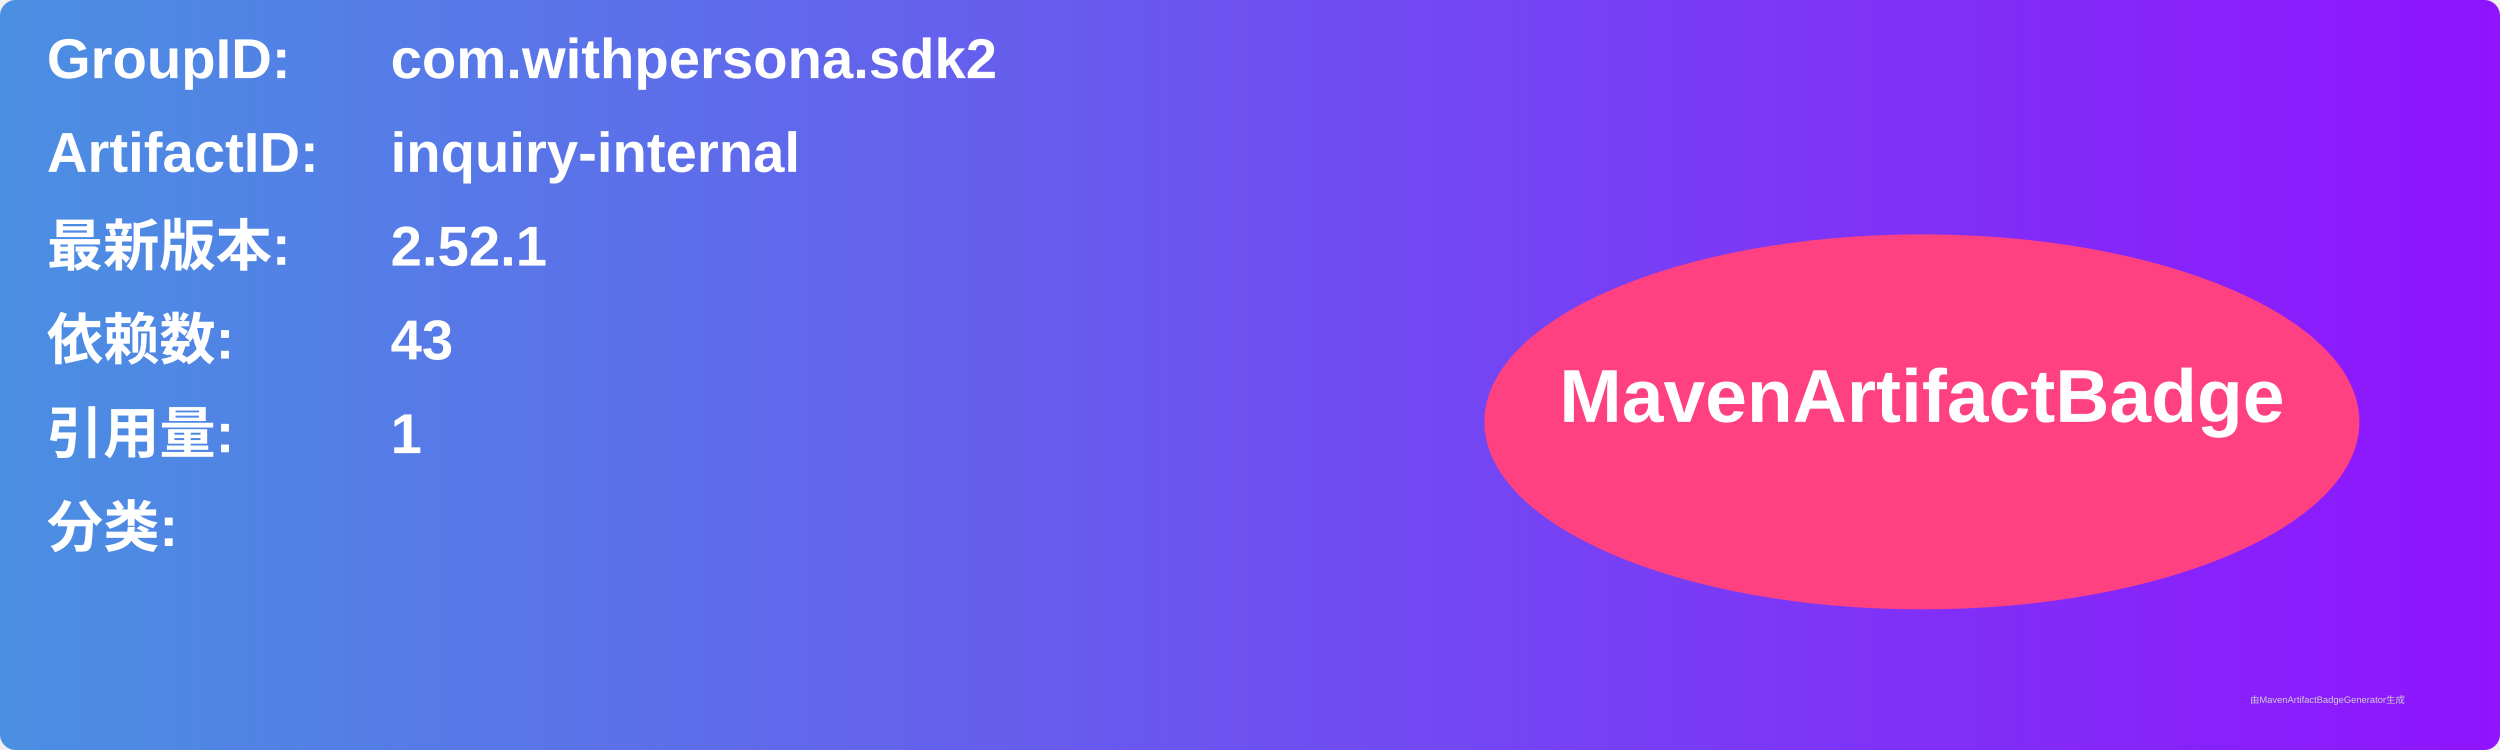
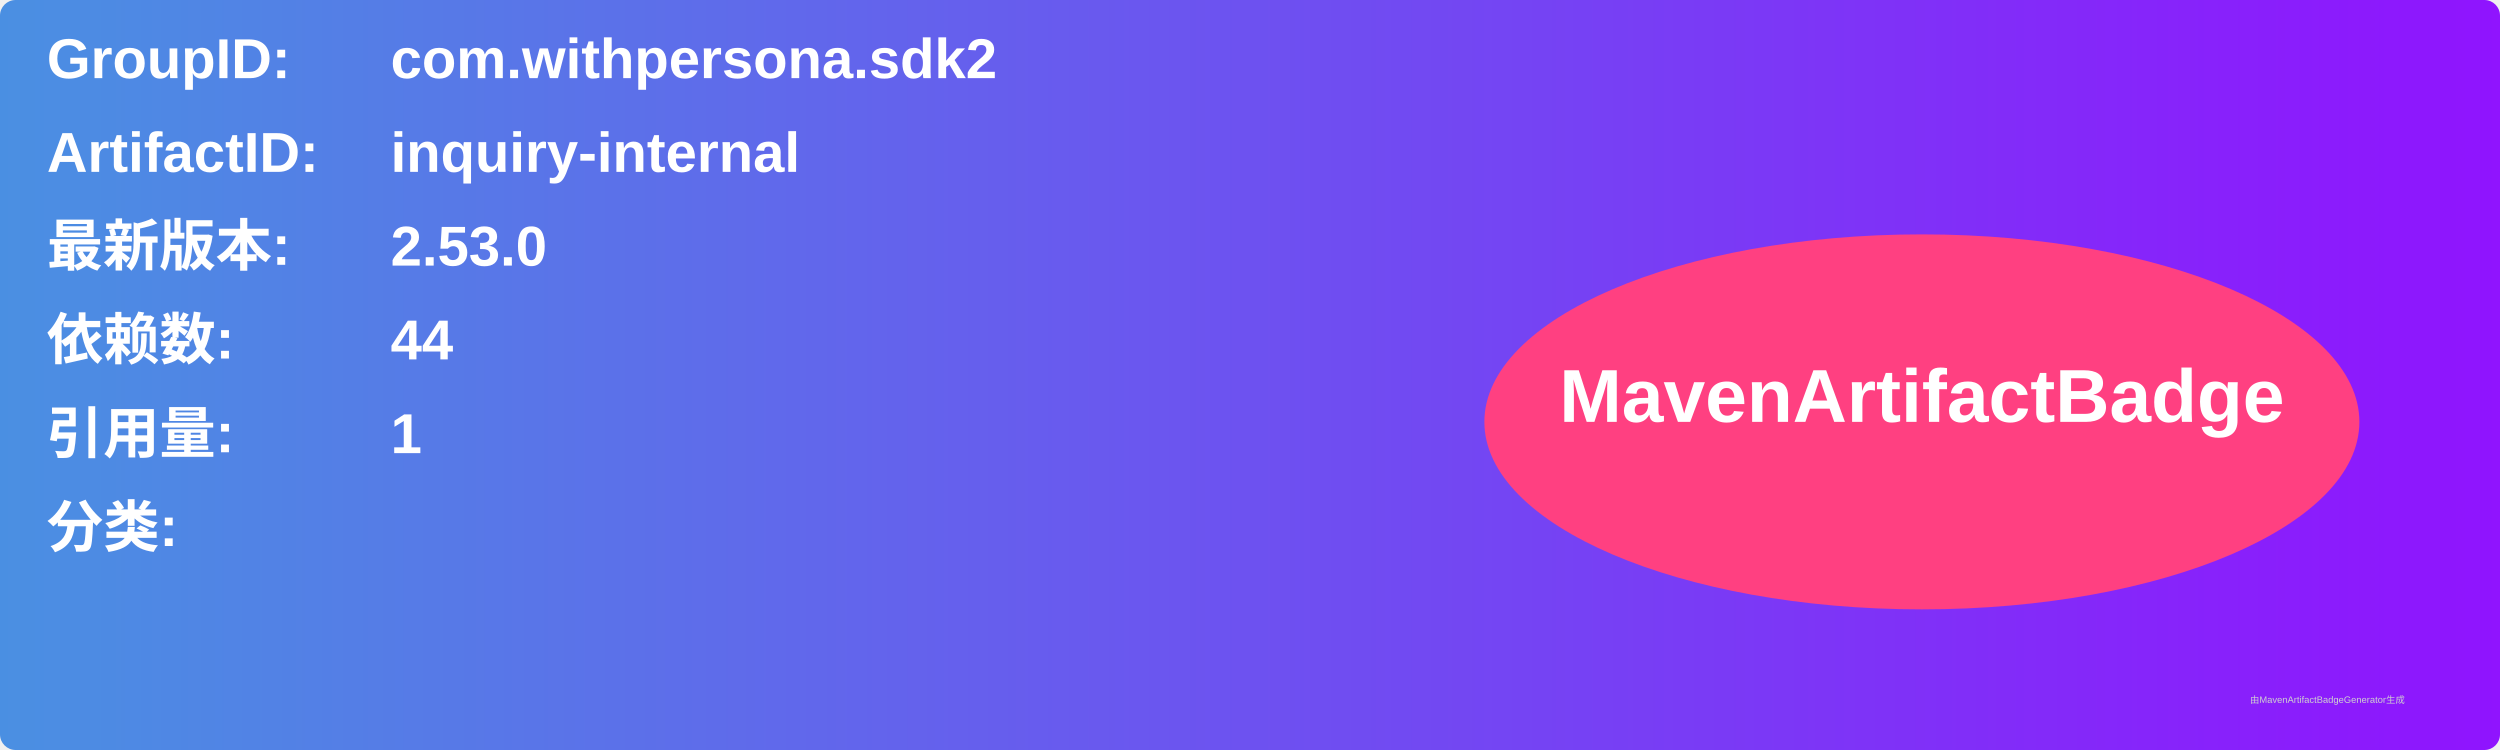
<svg xmlns="http://www.w3.org/2000/svg" width="800" height="240" viewBox="0 0 800 240">
  <linearGradient id="grad" x1="0%" y1="0%" x2="100%" y2="0%">
    <stop offset="0%" stop-color="#4a90e2" />
    <stop offset="100%" stop-color="#9013fe" />
  </linearGradient>
  <rect width="100%" height="100%" rx="5" ry="5" fill="url(#grad)" />
  <g transform="translate(15, 15)">
    <text x="0" y="10" font-family="Arial" font-size="18" fill="white" font-weight="bold" width="260">GroupID:</text>
    <text x="110" y="10" font-family="Arial" font-size="18" fill="white" font-weight="bold" width="460">com.withpersona.sdk2</text>
    <text x="0" y="40" font-family="Arial" font-size="18" fill="white" font-weight="bold" width="260">ArtifactID:</text>
    <text x="110" y="40" font-family="Arial" font-size="18" fill="white" font-weight="bold" width="460">inquiry-internal</text>
    <text x="0" y="70" font-family="Arial" font-size="18" fill="white" font-weight="bold">最新版本:</text>
    <text x="110" y="70" font-family="Arial" font-size="18" fill="white" font-weight="bold">
-       <tspan font-weight="bold">2.52.1</tspan>
+       <tspan font-weight="bold">2.53.0</tspan>
    </text>
    <text x="0" y="100" font-family="Arial" font-size="18" fill="white" font-weight="bold">依赖数: </text>
    <text x="110" y="100" font-family="Arial" font-size="18" fill="white">
-       <tspan font-weight="bold">43</tspan>
+       <tspan font-weight="bold">44</tspan>
    </text>
    <text x="0" y="130" font-family="Arial" font-size="18" fill="white" font-weight="bold">引用量: </text>
    <text x="110" y="130" font-family="Arial" font-size="18" fill="white">
      <tspan font-weight="bold">1</tspan>
    </text>
    <text x="0" y="160" font-family="Arial" font-size="18" fill="white" font-weight="bold">分类:</text>
    <text x="10" y="190" font-family="Arial" font-size="10" fill="white">
      <tspan font-weight="bold" />
    </text>
    <ellipse cx="600" cy="120" rx="140" ry="60" fill="#ff4081" />
    <text x="600" y="120" text-anchor="middle" font-family="Arial" font-size="24" fill="white" font-weight="bold">MavenArtifactBadge</text>
  </g>
  <text x="720" y="225" font-family="Arial" font-size="3" fill="#d0d0d0">由MavenArtifactBadgeGenerator生成</text>
</svg>
